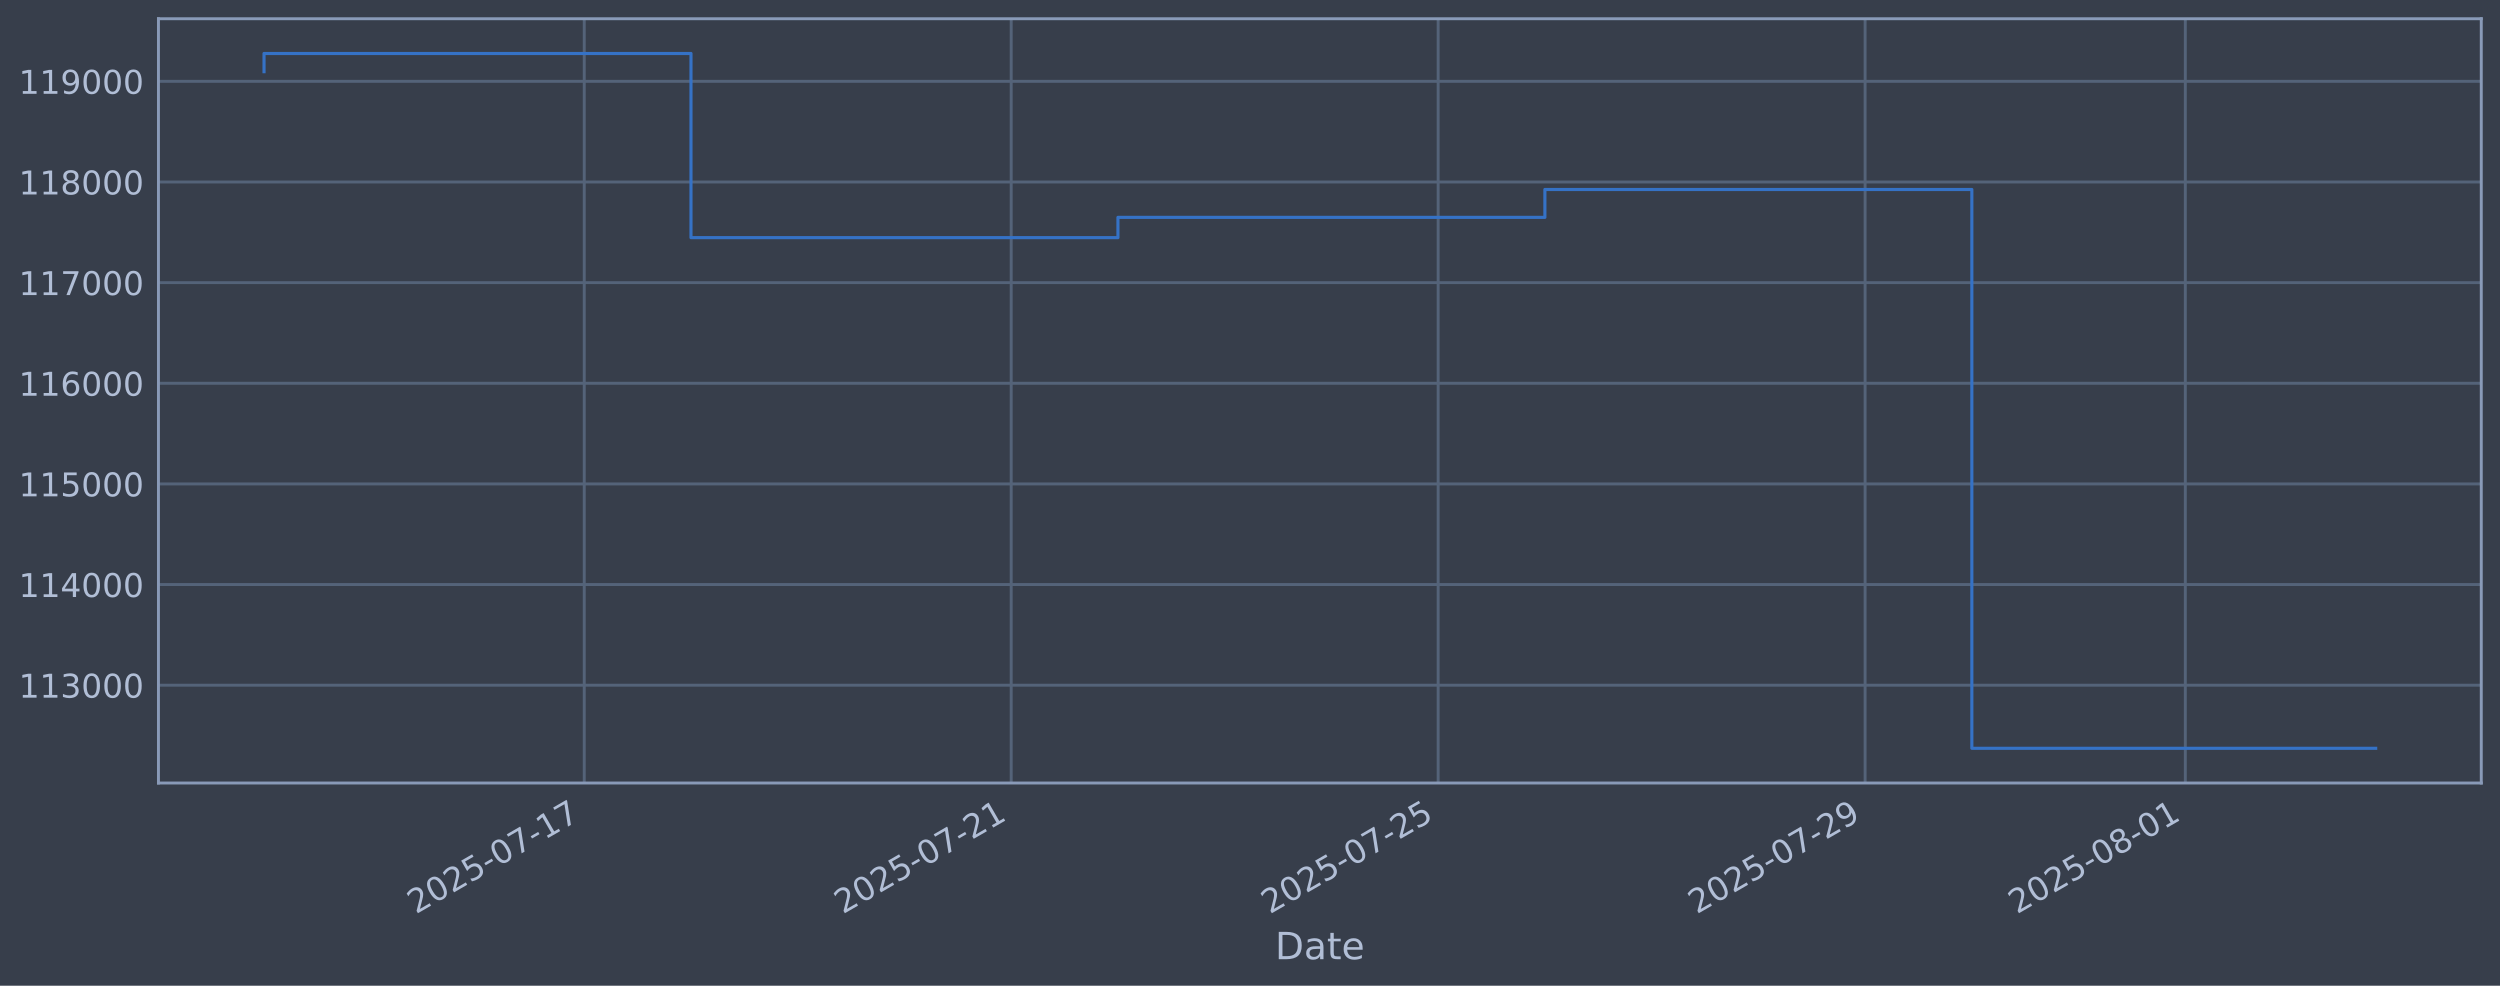
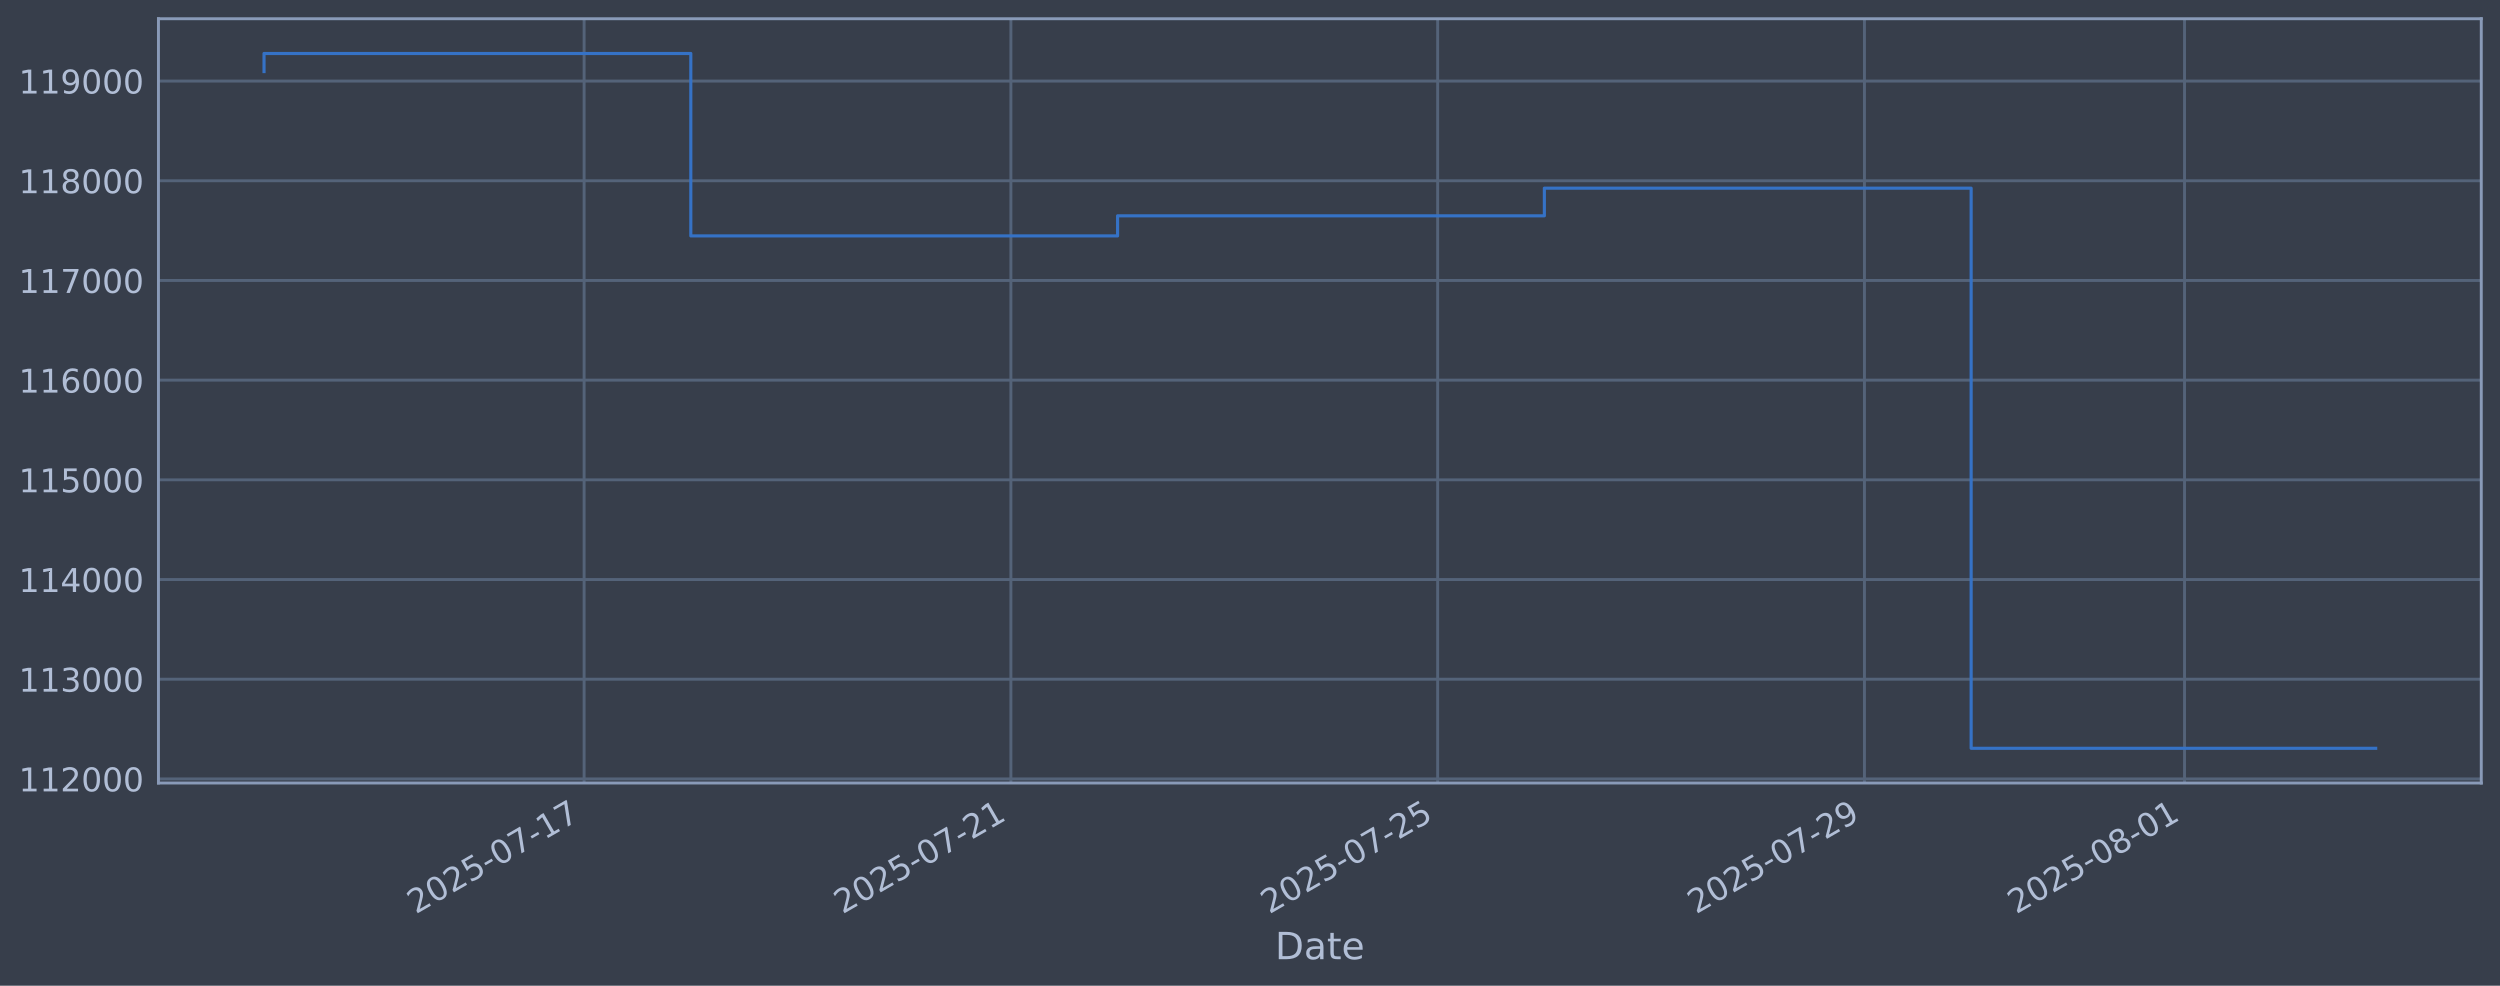
<svg xmlns="http://www.w3.org/2000/svg" xmlns:xlink="http://www.w3.org/1999/xlink" width="960.9pt" height="378.87pt" viewBox="0 0 960.9 378.87" version="1.1">
  <defs>
    <style type="text/css">*{stroke-linejoin: round; stroke-linecap: butt}</style>
  </defs>
  <g id="figure_1">
    <g id="patch_1">
      <path d="M 0 378.87  L 960.9 378.87  L 960.9 0  L 0 0  z " style="fill: #373e4b" />
    </g>
    <g id="axes_1">
      <g id="patch_2">
        <path d="M 60.901 300.96  L 953.701 300.96  L 953.701 7.2  L 60.901 7.2  z " style="fill: #373e4b" />
      </g>
      <g id="matplotlib.axis_1">
        <g id="xtick_1">
          <g id="line2d_1">
-             <path d="M 224.56 300.96  L 224.56 7.2  " clip-path="url(#pc81d69a8c5)" style="fill: none; stroke: #546379; stroke-width: 1.12; stroke-linecap: square" />
+             <path d="M 224.509 300.96  L 224.509 7.2  " clip-path="url(#p72015e5528)" style="fill: none; stroke: #546379; stroke-width: 1.12; stroke-linecap: square" />
          </g>
          <g id="line2d_2" />
          <g id="text_1">
-             <g style="fill: #b1bed6" transform="translate(159.8345 351.4642) rotate(-30) scale(0.126 -0.126)">
+             <g style="fill: #b1bed6" transform="translate(159.7838 351.4642) rotate(-30) scale(0.126 -0.126)">
              <defs>
                <path id="DejaVuSans-32" d="M 1228 531  L 3431 531  L 3431 0  L 469 0  L 469 531  Q 828 903 1448 1529  Q 2069 2156 2228 2338  Q 2531 2678 2651 2914  Q 2772 3150 2772 3378  Q 2772 3750 2511 3984  Q 2250 4219 1831 4219  Q 1534 4219 1204 4116  Q 875 4013 500 3803  L 500 4441  Q 881 4594 1212 4672  Q 1544 4750 1819 4750  Q 2544 4750 2975 4387  Q 3406 4025 3406 3419  Q 3406 3131 3298 2873  Q 3191 2616 2906 2266  Q 2828 2175 2409 1742  Q 1991 1309 1228 531  z " transform="scale(0.015625)" />
                <path id="DejaVuSans-30" d="M 2034 4250  Q 1547 4250 1301 3770  Q 1056 3291 1056 2328  Q 1056 1369 1301 889  Q 1547 409 2034 409  Q 2525 409 2770 889  Q 3016 1369 3016 2328  Q 3016 3291 2770 3770  Q 2525 4250 2034 4250  z M 2034 4750  Q 2819 4750 3233 4129  Q 3647 3509 3647 2328  Q 3647 1150 3233 529  Q 2819 -91 2034 -91  Q 1250 -91 836 529  Q 422 1150 422 2328  Q 422 3509 836 4129  Q 1250 4750 2034 4750  z " transform="scale(0.015625)" />
                <path id="DejaVuSans-35" d="M 691 4666  L 3169 4666  L 3169 4134  L 1269 4134  L 1269 2991  Q 1406 3038 1543 3061  Q 1681 3084 1819 3084  Q 2600 3084 3056 2656  Q 3513 2228 3513 1497  Q 3513 744 3044 326  Q 2575 -91 1722 -91  Q 1428 -91 1123 -41  Q 819 9 494 109  L 494 744  Q 775 591 1075 516  Q 1375 441 1709 441  Q 2250 441 2565 725  Q 2881 1009 2881 1497  Q 2881 1984 2565 2268  Q 2250 2553 1709 2553  Q 1456 2553 1204 2497  Q 953 2441 691 2322  L 691 4666  z " transform="scale(0.015625)" />
                <path id="DejaVuSans-2d" d="M 313 2009  L 1997 2009  L 1997 1497  L 313 1497  L 313 2009  z " transform="scale(0.015625)" />
                <path id="DejaVuSans-37" d="M 525 4666  L 3525 4666  L 3525 4397  L 1831 0  L 1172 0  L 2766 4134  L 525 4134  L 525 4666  z " transform="scale(0.015625)" />
                <path id="DejaVuSans-31" d="M 794 531  L 1825 531  L 1825 4091  L 703 3866  L 703 4441  L 1819 4666  L 2450 4666  L 2450 531  L 3481 531  L 3481 0  L 794 0  L 794 531  z " transform="scale(0.015625)" />
              </defs>
              <use xlink:href="#DejaVuSans-32" />
              <use xlink:href="#DejaVuSans-30" transform="translate(63.62305 0)" />
              <use xlink:href="#DejaVuSans-32" transform="translate(127.2461 0)" />
              <use xlink:href="#DejaVuSans-35" transform="translate(190.8691 0)" />
              <use xlink:href="#DejaVuSans-2d" transform="translate(254.4922 0)" />
              <use xlink:href="#DejaVuSans-30" transform="translate(290.5762 0)" />
              <use xlink:href="#DejaVuSans-37" transform="translate(354.1992 0)" />
              <use xlink:href="#DejaVuSans-2d" transform="translate(417.8223 0)" />
              <use xlink:href="#DejaVuSans-31" transform="translate(453.9062 0)" />
              <use xlink:href="#DejaVuSans-37" transform="translate(517.5293 0)" />
            </g>
          </g>
        </g>
        <g id="xtick_2">
          <g id="line2d_3">
-             <path d="M 388.664 300.96  L 388.664 7.2  " clip-path="url(#pc81d69a8c5)" style="fill: none; stroke: #546379; stroke-width: 1.12; stroke-linecap: square" />
+             <path d="M 388.545 300.96  L 388.545 7.2  " clip-path="url(#p72015e5528)" style="fill: none; stroke: #546379; stroke-width: 1.12; stroke-linecap: square" />
          </g>
          <g id="line2d_4" />
          <g id="text_2">
-             <g style="fill: #b1bed6" transform="translate(323.9381 351.4642) rotate(-30) scale(0.126 -0.126)">
+             <g style="fill: #b1bed6" transform="translate(323.8199 351.4642) rotate(-30) scale(0.126 -0.126)">
              <use xlink:href="#DejaVuSans-32" />
              <use xlink:href="#DejaVuSans-30" transform="translate(63.62305 0)" />
              <use xlink:href="#DejaVuSans-32" transform="translate(127.2461 0)" />
              <use xlink:href="#DejaVuSans-35" transform="translate(190.8691 0)" />
              <use xlink:href="#DejaVuSans-2d" transform="translate(254.4922 0)" />
              <use xlink:href="#DejaVuSans-30" transform="translate(290.5762 0)" />
              <use xlink:href="#DejaVuSans-37" transform="translate(354.1992 0)" />
              <use xlink:href="#DejaVuSans-2d" transform="translate(417.8223 0)" />
              <use xlink:href="#DejaVuSans-32" transform="translate(453.9062 0)" />
              <use xlink:href="#DejaVuSans-31" transform="translate(517.5293 0)" />
            </g>
          </g>
        </g>
        <g id="xtick_3">
          <g id="line2d_5">
-             <path d="M 552.767 300.96  L 552.767 7.2  " clip-path="url(#pc81d69a8c5)" style="fill: none; stroke: #546379; stroke-width: 1.12; stroke-linecap: square" />
+             <path d="M 552.581 300.96  L 552.581 7.2  " clip-path="url(#p72015e5528)" style="fill: none; stroke: #546379; stroke-width: 1.12; stroke-linecap: square" />
          </g>
          <g id="line2d_6" />
          <g id="text_3">
-             <g style="fill: #b1bed6" transform="translate(488.0417 351.4642) rotate(-30) scale(0.126 -0.126)">
+             <g style="fill: #b1bed6" transform="translate(487.8559 351.4642) rotate(-30) scale(0.126 -0.126)">
              <use xlink:href="#DejaVuSans-32" />
              <use xlink:href="#DejaVuSans-30" transform="translate(63.62305 0)" />
              <use xlink:href="#DejaVuSans-32" transform="translate(127.2461 0)" />
              <use xlink:href="#DejaVuSans-35" transform="translate(190.8691 0)" />
              <use xlink:href="#DejaVuSans-2d" transform="translate(254.4922 0)" />
              <use xlink:href="#DejaVuSans-30" transform="translate(290.5762 0)" />
              <use xlink:href="#DejaVuSans-37" transform="translate(354.1992 0)" />
              <use xlink:href="#DejaVuSans-2d" transform="translate(417.8223 0)" />
              <use xlink:href="#DejaVuSans-32" transform="translate(453.9062 0)" />
              <use xlink:href="#DejaVuSans-35" transform="translate(517.5293 0)" />
            </g>
          </g>
        </g>
        <g id="xtick_4">
          <g id="line2d_7">
-             <path d="M 716.871 300.96  L 716.871 7.2  " clip-path="url(#pc81d69a8c5)" style="fill: none; stroke: #546379; stroke-width: 1.12; stroke-linecap: square" />
+             <path d="M 716.617 300.96  L 716.617 7.2  " clip-path="url(#p72015e5528)" style="fill: none; stroke: #546379; stroke-width: 1.12; stroke-linecap: square" />
          </g>
          <g id="line2d_8" />
          <g id="text_4">
-             <g style="fill: #b1bed6" transform="translate(652.1453 351.4642) rotate(-30) scale(0.126 -0.126)">
+             <g style="fill: #b1bed6" transform="translate(651.8919 351.4642) rotate(-30) scale(0.126 -0.126)">
              <defs>
                <path id="DejaVuSans-39" d="M 703 97  L 703 672  Q 941 559 1184 500  Q 1428 441 1663 441  Q 2288 441 2617 861  Q 2947 1281 2994 2138  Q 2813 1869 2534 1725  Q 2256 1581 1919 1581  Q 1219 1581 811 2004  Q 403 2428 403 3163  Q 403 3881 828 4315  Q 1253 4750 1959 4750  Q 2769 4750 3195 4129  Q 3622 3509 3622 2328  Q 3622 1225 3098 567  Q 2575 -91 1691 -91  Q 1453 -91 1209 -44  Q 966 3 703 97  z M 1959 2075  Q 2384 2075 2632 2365  Q 2881 2656 2881 3163  Q 2881 3666 2632 3958  Q 2384 4250 1959 4250  Q 1534 4250 1286 3958  Q 1038 3666 1038 3163  Q 1038 2656 1286 2365  Q 1534 2075 1959 2075  z " transform="scale(0.015625)" />
              </defs>
              <use xlink:href="#DejaVuSans-32" />
              <use xlink:href="#DejaVuSans-30" transform="translate(63.62305 0)" />
              <use xlink:href="#DejaVuSans-32" transform="translate(127.2461 0)" />
              <use xlink:href="#DejaVuSans-35" transform="translate(190.8691 0)" />
              <use xlink:href="#DejaVuSans-2d" transform="translate(254.4922 0)" />
              <use xlink:href="#DejaVuSans-30" transform="translate(290.5762 0)" />
              <use xlink:href="#DejaVuSans-37" transform="translate(354.1992 0)" />
              <use xlink:href="#DejaVuSans-2d" transform="translate(417.8223 0)" />
              <use xlink:href="#DejaVuSans-32" transform="translate(453.9062 0)" />
              <use xlink:href="#DejaVuSans-39" transform="translate(517.5293 0)" />
            </g>
          </g>
        </g>
        <g id="xtick_5">
          <g id="line2d_9">
-             <path d="M 839.949 300.96  L 839.949 7.2  " clip-path="url(#pc81d69a8c5)" style="fill: none; stroke: #546379; stroke-width: 1.12; stroke-linecap: square" />
+             <path d="M 839.644 300.96  L 839.644 7.2  " clip-path="url(#p72015e5528)" style="fill: none; stroke: #546379; stroke-width: 1.12; stroke-linecap: square" />
          </g>
          <g id="line2d_10" />
          <g id="text_5">
-             <g style="fill: #b1bed6" transform="translate(775.223 351.4642) rotate(-30) scale(0.126 -0.126)">
+             <g style="fill: #b1bed6" transform="translate(774.9189 351.4642) rotate(-30) scale(0.126 -0.126)">
              <defs>
                <path id="DejaVuSans-38" d="M 2034 2216  Q 1584 2216 1326 1975  Q 1069 1734 1069 1313  Q 1069 891 1326 650  Q 1584 409 2034 409  Q 2484 409 2743 651  Q 3003 894 3003 1313  Q 3003 1734 2745 1975  Q 2488 2216 2034 2216  z M 1403 2484  Q 997 2584 770 2862  Q 544 3141 544 3541  Q 544 4100 942 4425  Q 1341 4750 2034 4750  Q 2731 4750 3128 4425  Q 3525 4100 3525 3541  Q 3525 3141 3298 2862  Q 3072 2584 2669 2484  Q 3125 2378 3379 2068  Q 3634 1759 3634 1313  Q 3634 634 3220 271  Q 2806 -91 2034 -91  Q 1263 -91 848 271  Q 434 634 434 1313  Q 434 1759 690 2068  Q 947 2378 1403 2484  z M 1172 3481  Q 1172 3119 1398 2916  Q 1625 2713 2034 2713  Q 2441 2713 2670 2916  Q 2900 3119 2900 3481  Q 2900 3844 2670 4047  Q 2441 4250 2034 4250  Q 1625 4250 1398 4047  Q 1172 3844 1172 3481  z " transform="scale(0.015625)" />
              </defs>
              <use xlink:href="#DejaVuSans-32" />
              <use xlink:href="#DejaVuSans-30" transform="translate(63.62305 0)" />
              <use xlink:href="#DejaVuSans-32" transform="translate(127.2461 0)" />
              <use xlink:href="#DejaVuSans-35" transform="translate(190.8691 0)" />
              <use xlink:href="#DejaVuSans-2d" transform="translate(254.4922 0)" />
              <use xlink:href="#DejaVuSans-30" transform="translate(290.5762 0)" />
              <use xlink:href="#DejaVuSans-38" transform="translate(354.1992 0)" />
              <use xlink:href="#DejaVuSans-2d" transform="translate(417.8223 0)" />
              <use xlink:href="#DejaVuSans-30" transform="translate(453.9062 0)" />
              <use xlink:href="#DejaVuSans-31" transform="translate(517.5293 0)" />
            </g>
          </g>
        </g>
        <g id="text_6">
          <g style="fill: #b1bed6" transform="translate(490.0914 368.6753) scale(0.144 -0.144)">
            <defs>
              <path id="DejaVuSans-44" d="M 1259 4147  L 1259 519  L 2022 519  Q 2988 519 3436 956  Q 3884 1394 3884 2338  Q 3884 3275 3436 3711  Q 2988 4147 2022 4147  L 1259 4147  z M 628 4666  L 1925 4666  Q 3281 4666 3915 4102  Q 4550 3538 4550 2338  Q 4550 1131 3912 565  Q 3275 0 1925 0  L 628 0  L 628 4666  z " transform="scale(0.015625)" />
              <path id="DejaVuSans-61" d="M 2194 1759  Q 1497 1759 1228 1600  Q 959 1441 959 1056  Q 959 750 1161 570  Q 1363 391 1709 391  Q 2188 391 2477 730  Q 2766 1069 2766 1631  L 2766 1759  L 2194 1759  z M 3341 1997  L 3341 0  L 2766 0  L 2766 531  Q 2569 213 2275 61  Q 1981 -91 1556 -91  Q 1019 -91 701 211  Q 384 513 384 1019  Q 384 1609 779 1909  Q 1175 2209 1959 2209  L 2766 2209  L 2766 2266  Q 2766 2663 2505 2880  Q 2244 3097 1772 3097  Q 1472 3097 1187 3025  Q 903 2953 641 2809  L 641 3341  Q 956 3463 1253 3523  Q 1550 3584 1831 3584  Q 2591 3584 2966 3190  Q 3341 2797 3341 1997  z " transform="scale(0.015625)" />
              <path id="DejaVuSans-74" d="M 1172 4494  L 1172 3500  L 2356 3500  L 2356 3053  L 1172 3053  L 1172 1153  Q 1172 725 1289 603  Q 1406 481 1766 481  L 2356 481  L 2356 0  L 1766 0  Q 1100 0 847 248  Q 594 497 594 1153  L 594 3053  L 172 3053  L 172 3500  L 594 3500  L 594 4494  L 1172 4494  z " transform="scale(0.015625)" />
              <path id="DejaVuSans-65" d="M 3597 1894  L 3597 1613  L 953 1613  Q 991 1019 1311 708  Q 1631 397 2203 397  Q 2534 397 2845 478  Q 3156 559 3463 722  L 3463 178  Q 3153 47 2828 -22  Q 2503 -91 2169 -91  Q 1331 -91 842 396  Q 353 884 353 1716  Q 353 2575 817 3079  Q 1281 3584 2069 3584  Q 2775 3584 3186 3129  Q 3597 2675 3597 1894  z M 3022 2063  Q 3016 2534 2758 2815  Q 2500 3097 2075 3097  Q 1594 3097 1305 2825  Q 1016 2553 972 2059  L 3022 2063  z " transform="scale(0.015625)" />
            </defs>
            <use xlink:href="#DejaVuSans-44" />
            <use xlink:href="#DejaVuSans-61" transform="translate(77.00195 0)" />
            <use xlink:href="#DejaVuSans-74" transform="translate(138.2812 0)" />
            <use xlink:href="#DejaVuSans-65" transform="translate(177.4902 0)" />
          </g>
        </g>
      </g>
      <g id="matplotlib.axis_2">
        <g id="ytick_1">
          <g id="line2d_11">
-             <path d="M 60.901 263.363  L 953.701 263.363  " clip-path="url(#pc81d69a8c5)" style="fill: none; stroke: #546379; stroke-width: 1.12; stroke-linecap: square" />
+             <path d="M 60.901 299.383  L 953.701 299.383  " clip-path="url(#p72015e5528)" style="fill: none; stroke: #546379; stroke-width: 1.12; stroke-linecap: square" />
          </g>
          <g id="line2d_12" />
          <g id="text_7">
-             <g style="fill: #b1bed6" transform="translate(7.2 268.1497) scale(0.126 -0.126)">
-               <defs>
-                 <path id="DejaVuSans-33" d="M 2597 2516  Q 3050 2419 3304 2112  Q 3559 1806 3559 1356  Q 3559 666 3084 287  Q 2609 -91 1734 -91  Q 1441 -91 1130 -33  Q 819 25 488 141  L 488 750  Q 750 597 1062 519  Q 1375 441 1716 441  Q 2309 441 2620 675  Q 2931 909 2931 1356  Q 2931 1769 2642 2001  Q 2353 2234 1838 2234  L 1294 2234  L 1294 2753  L 1863 2753  Q 2328 2753 2575 2939  Q 2822 3125 2822 3475  Q 2822 3834 2567 4026  Q 2313 4219 1838 4219  Q 1578 4219 1281 4162  Q 984 4106 628 3988  L 628 4550  Q 988 4650 1302 4700  Q 1616 4750 1894 4750  Q 2613 4750 3031 4423  Q 3450 4097 3450 3541  Q 3450 3153 3228 2886  Q 3006 2619 2597 2516  z " transform="scale(0.015625)" />
-               </defs>
-               <use xlink:href="#DejaVuSans-31" />
-               <use xlink:href="#DejaVuSans-31" transform="translate(63.62305 0)" />
-               <use xlink:href="#DejaVuSans-33" transform="translate(127.2461 0)" />
+             <g style="fill: #b1bed6" transform="translate(7.2 304.1699) scale(0.126 -0.126)">
+               <use xlink:href="#DejaVuSans-31" />
+               <use xlink:href="#DejaVuSans-31" transform="translate(63.62305 0)" />
+               <use xlink:href="#DejaVuSans-32" transform="translate(127.2461 0)" />
              <use xlink:href="#DejaVuSans-30" transform="translate(190.8691 0)" />
              <use xlink:href="#DejaVuSans-30" transform="translate(254.4922 0)" />
              <use xlink:href="#DejaVuSans-30" transform="translate(318.1152 0)" />
            </g>
          </g>
        </g>
        <g id="ytick_2">
          <g id="line2d_13">
-             <path d="M 60.901 224.679  L 953.701 224.679  " clip-path="url(#pc81d69a8c5)" style="fill: none; stroke: #546379; stroke-width: 1.12; stroke-linecap: square" />
+             <path d="M 60.901 261.065  L 953.701 261.065  " clip-path="url(#p72015e5528)" style="fill: none; stroke: #546379; stroke-width: 1.12; stroke-linecap: square" />
          </g>
          <g id="line2d_14" />
          <g id="text_8">
-             <g style="fill: #b1bed6" transform="translate(7.2 229.4663) scale(0.126 -0.126)">
-               <defs>
-                 <path id="DejaVuSans-34" d="M 2419 4116  L 825 1625  L 2419 1625  L 2419 4116  z M 2253 4666  L 3047 4666  L 3047 1625  L 3713 1625  L 3713 1100  L 3047 1100  L 3047 0  L 2419 0  L 2419 1100  L 313 1100  L 313 1709  L 2253 4666  z " transform="scale(0.015625)" />
-               </defs>
-               <use xlink:href="#DejaVuSans-31" />
-               <use xlink:href="#DejaVuSans-31" transform="translate(63.62305 0)" />
-               <use xlink:href="#DejaVuSans-34" transform="translate(127.2461 0)" />
+             <g style="fill: #b1bed6" transform="translate(7.2 265.8525) scale(0.126 -0.126)">
+               <defs>
+                 <path id="DejaVuSans-33" d="M 2597 2516  Q 3050 2419 3304 2112  Q 3559 1806 3559 1356  Q 3559 666 3084 287  Q 2609 -91 1734 -91  Q 1441 -91 1130 -33  Q 819 25 488 141  L 488 750  Q 750 597 1062 519  Q 1375 441 1716 441  Q 2309 441 2620 675  Q 2931 909 2931 1356  Q 2931 1769 2642 2001  Q 2353 2234 1838 2234  L 1294 2234  L 1294 2753  L 1863 2753  Q 2328 2753 2575 2939  Q 2822 3125 2822 3475  Q 2822 3834 2567 4026  Q 2313 4219 1838 4219  Q 1578 4219 1281 4162  Q 984 4106 628 3988  L 628 4550  Q 988 4650 1302 4700  Q 1616 4750 1894 4750  Q 2613 4750 3031 4423  Q 3450 4097 3450 3541  Q 3450 3153 3228 2886  Q 3006 2619 2597 2516  z " transform="scale(0.015625)" />
+               </defs>
+               <use xlink:href="#DejaVuSans-31" />
+               <use xlink:href="#DejaVuSans-31" transform="translate(63.62305 0)" />
+               <use xlink:href="#DejaVuSans-33" transform="translate(127.2461 0)" />
              <use xlink:href="#DejaVuSans-30" transform="translate(190.8691 0)" />
              <use xlink:href="#DejaVuSans-30" transform="translate(254.4922 0)" />
              <use xlink:href="#DejaVuSans-30" transform="translate(318.1152 0)" />
            </g>
          </g>
        </g>
        <g id="ytick_3">
          <g id="line2d_15">
-             <path d="M 60.901 185.996  L 953.701 185.996  " clip-path="url(#pc81d69a8c5)" style="fill: none; stroke: #546379; stroke-width: 1.12; stroke-linecap: square" />
+             <path d="M 60.901 222.748  L 953.701 222.748  " clip-path="url(#p72015e5528)" style="fill: none; stroke: #546379; stroke-width: 1.12; stroke-linecap: square" />
          </g>
          <g id="line2d_16" />
          <g id="text_9">
-             <g style="fill: #b1bed6" transform="translate(7.2 190.7829) scale(0.126 -0.126)">
-               <use xlink:href="#DejaVuSans-31" />
-               <use xlink:href="#DejaVuSans-31" transform="translate(63.62305 0)" />
-               <use xlink:href="#DejaVuSans-35" transform="translate(127.2461 0)" />
+             <g style="fill: #b1bed6" transform="translate(7.2 227.5351) scale(0.126 -0.126)">
+               <defs>
+                 <path id="DejaVuSans-34" d="M 2419 4116  L 825 1625  L 2419 1625  L 2419 4116  z M 2253 4666  L 3047 4666  L 3047 1625  L 3713 1625  L 3713 1100  L 3047 1100  L 3047 0  L 2419 0  L 2419 1100  L 313 1100  L 313 1709  L 2253 4666  z " transform="scale(0.015625)" />
+               </defs>
+               <use xlink:href="#DejaVuSans-31" />
+               <use xlink:href="#DejaVuSans-31" transform="translate(63.62305 0)" />
+               <use xlink:href="#DejaVuSans-34" transform="translate(127.2461 0)" />
              <use xlink:href="#DejaVuSans-30" transform="translate(190.8691 0)" />
              <use xlink:href="#DejaVuSans-30" transform="translate(254.4922 0)" />
              <use xlink:href="#DejaVuSans-30" transform="translate(318.1152 0)" />
            </g>
          </g>
        </g>
        <g id="ytick_4">
          <g id="line2d_17">
-             <path d="M 60.901 147.312  L 953.701 147.312  " clip-path="url(#pc81d69a8c5)" style="fill: none; stroke: #546379; stroke-width: 1.12; stroke-linecap: square" />
+             <path d="M 60.901 184.431  L 953.701 184.431  " clip-path="url(#p72015e5528)" style="fill: none; stroke: #546379; stroke-width: 1.12; stroke-linecap: square" />
          </g>
          <g id="line2d_18" />
          <g id="text_10">
-             <g style="fill: #b1bed6" transform="translate(7.2 152.0995) scale(0.126 -0.126)">
-               <defs>
-                 <path id="DejaVuSans-36" d="M 2113 2584  Q 1688 2584 1439 2293  Q 1191 2003 1191 1497  Q 1191 994 1439 701  Q 1688 409 2113 409  Q 2538 409 2786 701  Q 3034 994 3034 1497  Q 3034 2003 2786 2293  Q 2538 2584 2113 2584  z M 3366 4563  L 3366 3988  Q 3128 4100 2886 4159  Q 2644 4219 2406 4219  Q 1781 4219 1451 3797  Q 1122 3375 1075 2522  Q 1259 2794 1537 2939  Q 1816 3084 2150 3084  Q 2853 3084 3261 2657  Q 3669 2231 3669 1497  Q 3669 778 3244 343  Q 2819 -91 2113 -91  Q 1303 -91 875 529  Q 447 1150 447 2328  Q 447 3434 972 4092  Q 1497 4750 2381 4750  Q 2619 4750 2861 4703  Q 3103 4656 3366 4563  z " transform="scale(0.015625)" />
-               </defs>
-               <use xlink:href="#DejaVuSans-31" />
-               <use xlink:href="#DejaVuSans-31" transform="translate(63.62305 0)" />
-               <use xlink:href="#DejaVuSans-36" transform="translate(127.2461 0)" />
+             <g style="fill: #b1bed6" transform="translate(7.2 189.2176) scale(0.126 -0.126)">
+               <use xlink:href="#DejaVuSans-31" />
+               <use xlink:href="#DejaVuSans-31" transform="translate(63.62305 0)" />
+               <use xlink:href="#DejaVuSans-35" transform="translate(127.2461 0)" />
              <use xlink:href="#DejaVuSans-30" transform="translate(190.8691 0)" />
              <use xlink:href="#DejaVuSans-30" transform="translate(254.4922 0)" />
              <use xlink:href="#DejaVuSans-30" transform="translate(318.1152 0)" />
            </g>
          </g>
        </g>
        <g id="ytick_5">
          <g id="line2d_19">
-             <path d="M 60.901 108.629  L 953.701 108.629  " clip-path="url(#pc81d69a8c5)" style="fill: none; stroke: #546379; stroke-width: 1.12; stroke-linecap: square" />
+             <path d="M 60.901 146.113  L 953.701 146.113  " clip-path="url(#p72015e5528)" style="fill: none; stroke: #546379; stroke-width: 1.12; stroke-linecap: square" />
          </g>
          <g id="line2d_20" />
          <g id="text_11">
-             <g style="fill: #b1bed6" transform="translate(7.2 113.4161) scale(0.126 -0.126)">
-               <use xlink:href="#DejaVuSans-31" />
-               <use xlink:href="#DejaVuSans-31" transform="translate(63.62305 0)" />
-               <use xlink:href="#DejaVuSans-37" transform="translate(127.2461 0)" />
+             <g style="fill: #b1bed6" transform="translate(7.2 150.9002) scale(0.126 -0.126)">
+               <defs>
+                 <path id="DejaVuSans-36" d="M 2113 2584  Q 1688 2584 1439 2293  Q 1191 2003 1191 1497  Q 1191 994 1439 701  Q 1688 409 2113 409  Q 2538 409 2786 701  Q 3034 994 3034 1497  Q 3034 2003 2786 2293  Q 2538 2584 2113 2584  z M 3366 4563  L 3366 3988  Q 3128 4100 2886 4159  Q 2644 4219 2406 4219  Q 1781 4219 1451 3797  Q 1122 3375 1075 2522  Q 1259 2794 1537 2939  Q 1816 3084 2150 3084  Q 2853 3084 3261 2657  Q 3669 2231 3669 1497  Q 3669 778 3244 343  Q 2819 -91 2113 -91  Q 1303 -91 875 529  Q 447 1150 447 2328  Q 447 3434 972 4092  Q 1497 4750 2381 4750  Q 2619 4750 2861 4703  Q 3103 4656 3366 4563  z " transform="scale(0.015625)" />
+               </defs>
+               <use xlink:href="#DejaVuSans-31" />
+               <use xlink:href="#DejaVuSans-31" transform="translate(63.62305 0)" />
+               <use xlink:href="#DejaVuSans-36" transform="translate(127.2461 0)" />
              <use xlink:href="#DejaVuSans-30" transform="translate(190.8691 0)" />
              <use xlink:href="#DejaVuSans-30" transform="translate(254.4922 0)" />
              <use xlink:href="#DejaVuSans-30" transform="translate(318.1152 0)" />
            </g>
          </g>
        </g>
        <g id="ytick_6">
          <g id="line2d_21">
-             <path d="M 60.901 69.946  L 953.701 69.946  " clip-path="url(#pc81d69a8c5)" style="fill: none; stroke: #546379; stroke-width: 1.12; stroke-linecap: square" />
+             <path d="M 60.901 107.796  L 953.701 107.796  " clip-path="url(#p72015e5528)" style="fill: none; stroke: #546379; stroke-width: 1.12; stroke-linecap: square" />
          </g>
          <g id="line2d_22" />
          <g id="text_12">
-             <g style="fill: #b1bed6" transform="translate(7.2 74.73265) scale(0.126 -0.126)">
-               <use xlink:href="#DejaVuSans-31" />
-               <use xlink:href="#DejaVuSans-31" transform="translate(63.62305 0)" />
-               <use xlink:href="#DejaVuSans-38" transform="translate(127.2461 0)" />
+             <g style="fill: #b1bed6" transform="translate(7.2 112.5828) scale(0.126 -0.126)">
+               <use xlink:href="#DejaVuSans-31" />
+               <use xlink:href="#DejaVuSans-31" transform="translate(63.62305 0)" />
+               <use xlink:href="#DejaVuSans-37" transform="translate(127.2461 0)" />
              <use xlink:href="#DejaVuSans-30" transform="translate(190.8691 0)" />
              <use xlink:href="#DejaVuSans-30" transform="translate(254.4922 0)" />
              <use xlink:href="#DejaVuSans-30" transform="translate(318.1152 0)" />
            </g>
          </g>
        </g>
        <g id="ytick_7">
          <g id="line2d_23">
-             <path d="M 60.901 31.262  L 953.701 31.262  " clip-path="url(#pc81d69a8c5)" style="fill: none; stroke: #546379; stroke-width: 1.12; stroke-linecap: square" />
+             <path d="M 60.901 69.478  L 953.701 69.478  " clip-path="url(#p72015e5528)" style="fill: none; stroke: #546379; stroke-width: 1.12; stroke-linecap: square" />
          </g>
          <g id="line2d_24" />
          <g id="text_13">
-             <g style="fill: #b1bed6" transform="translate(7.2 36.04924) scale(0.126 -0.126)">
+             <g style="fill: #b1bed6" transform="translate(7.2 74.26535) scale(0.126 -0.126)">
+               <use xlink:href="#DejaVuSans-31" />
+               <use xlink:href="#DejaVuSans-31" transform="translate(63.62305 0)" />
+               <use xlink:href="#DejaVuSans-38" transform="translate(127.2461 0)" />
+               <use xlink:href="#DejaVuSans-30" transform="translate(190.8691 0)" />
+               <use xlink:href="#DejaVuSans-30" transform="translate(254.4922 0)" />
+               <use xlink:href="#DejaVuSans-30" transform="translate(318.1152 0)" />
+             </g>
+           </g>
+         </g>
+         <g id="ytick_8">
+           <g id="line2d_25">
+             <path d="M 60.901 31.161  L 953.701 31.161  " clip-path="url(#p72015e5528)" style="fill: none; stroke: #546379; stroke-width: 1.12; stroke-linecap: square" />
+           </g>
+           <g id="line2d_26" />
+           <g id="text_14">
+             <g style="fill: #b1bed6" transform="translate(7.2 35.94792) scale(0.126 -0.126)">
              <use xlink:href="#DejaVuSans-31" />
              <use xlink:href="#DejaVuSans-31" transform="translate(63.62305 0)" />
              <use xlink:href="#DejaVuSans-39" transform="translate(127.2461 0)" />
              <use xlink:href="#DejaVuSans-30" transform="translate(190.8691 0)" />
              <use xlink:href="#DejaVuSans-30" transform="translate(254.4922 0)" />
              <use xlink:href="#DejaVuSans-30" transform="translate(318.1152 0)" />
            </g>
          </g>
        </g>
      </g>
-       <g id="line2d_25">
-         <path d="M 101.482 27.572  L 101.482 20.553  L 265.586 20.553  L 265.586 91.346  L 429.69 91.346  L 429.69 83.549  L 593.793 83.549  L 593.793 72.826  L 757.897 72.826  L 757.897 287.607  L 913.119 287.607  " clip-path="url(#pc81d69a8c5)" style="fill: none; stroke: #3572c6; stroke-width: 1.2; stroke-linecap: square" />
+       <g id="line2d_27">
+         <path d="M 101.482 27.506  L 101.482 20.553  L 265.518 20.553  L 265.518 90.676  L 429.554 90.676  L 429.554 82.953  L 593.59 82.953  L 593.59 72.331  L 757.626 72.331  L 757.626 287.607  L 913.119 287.607  " clip-path="url(#p72015e5528)" style="fill: none; stroke: #3572c6; stroke-width: 1.2; stroke-linecap: square" />
      </g>
      <g id="patch_3">
        <path d="M 60.901 300.96  L 60.901 7.2  " style="fill: none; stroke: #899ab8; stroke-width: 1.12; stroke-linejoin: miter; stroke-linecap: square" />
      </g>
      <g id="patch_4">
        <path d="M 953.701 300.96  L 953.701 7.2  " style="fill: none; stroke: #899ab8; stroke-width: 1.12; stroke-linejoin: miter; stroke-linecap: square" />
      </g>
      <g id="patch_5">
        <path d="M 60.901 300.96  L 953.701 300.96  " style="fill: none; stroke: #899ab8; stroke-width: 1.12; stroke-linejoin: miter; stroke-linecap: square" />
      </g>
      <g id="patch_6">
        <path d="M 60.901 7.2  L 953.701 7.2  " style="fill: none; stroke: #899ab8; stroke-width: 1.12; stroke-linejoin: miter; stroke-linecap: square" />
      </g>
    </g>
  </g>
  <defs>
-     <clipPath id="pc81d69a8c5">
+     <clipPath id="p72015e5528">
      <rect x="60.901" y="7.2" width="892.8" height="293.76" />
    </clipPath>
  </defs>
</svg>
